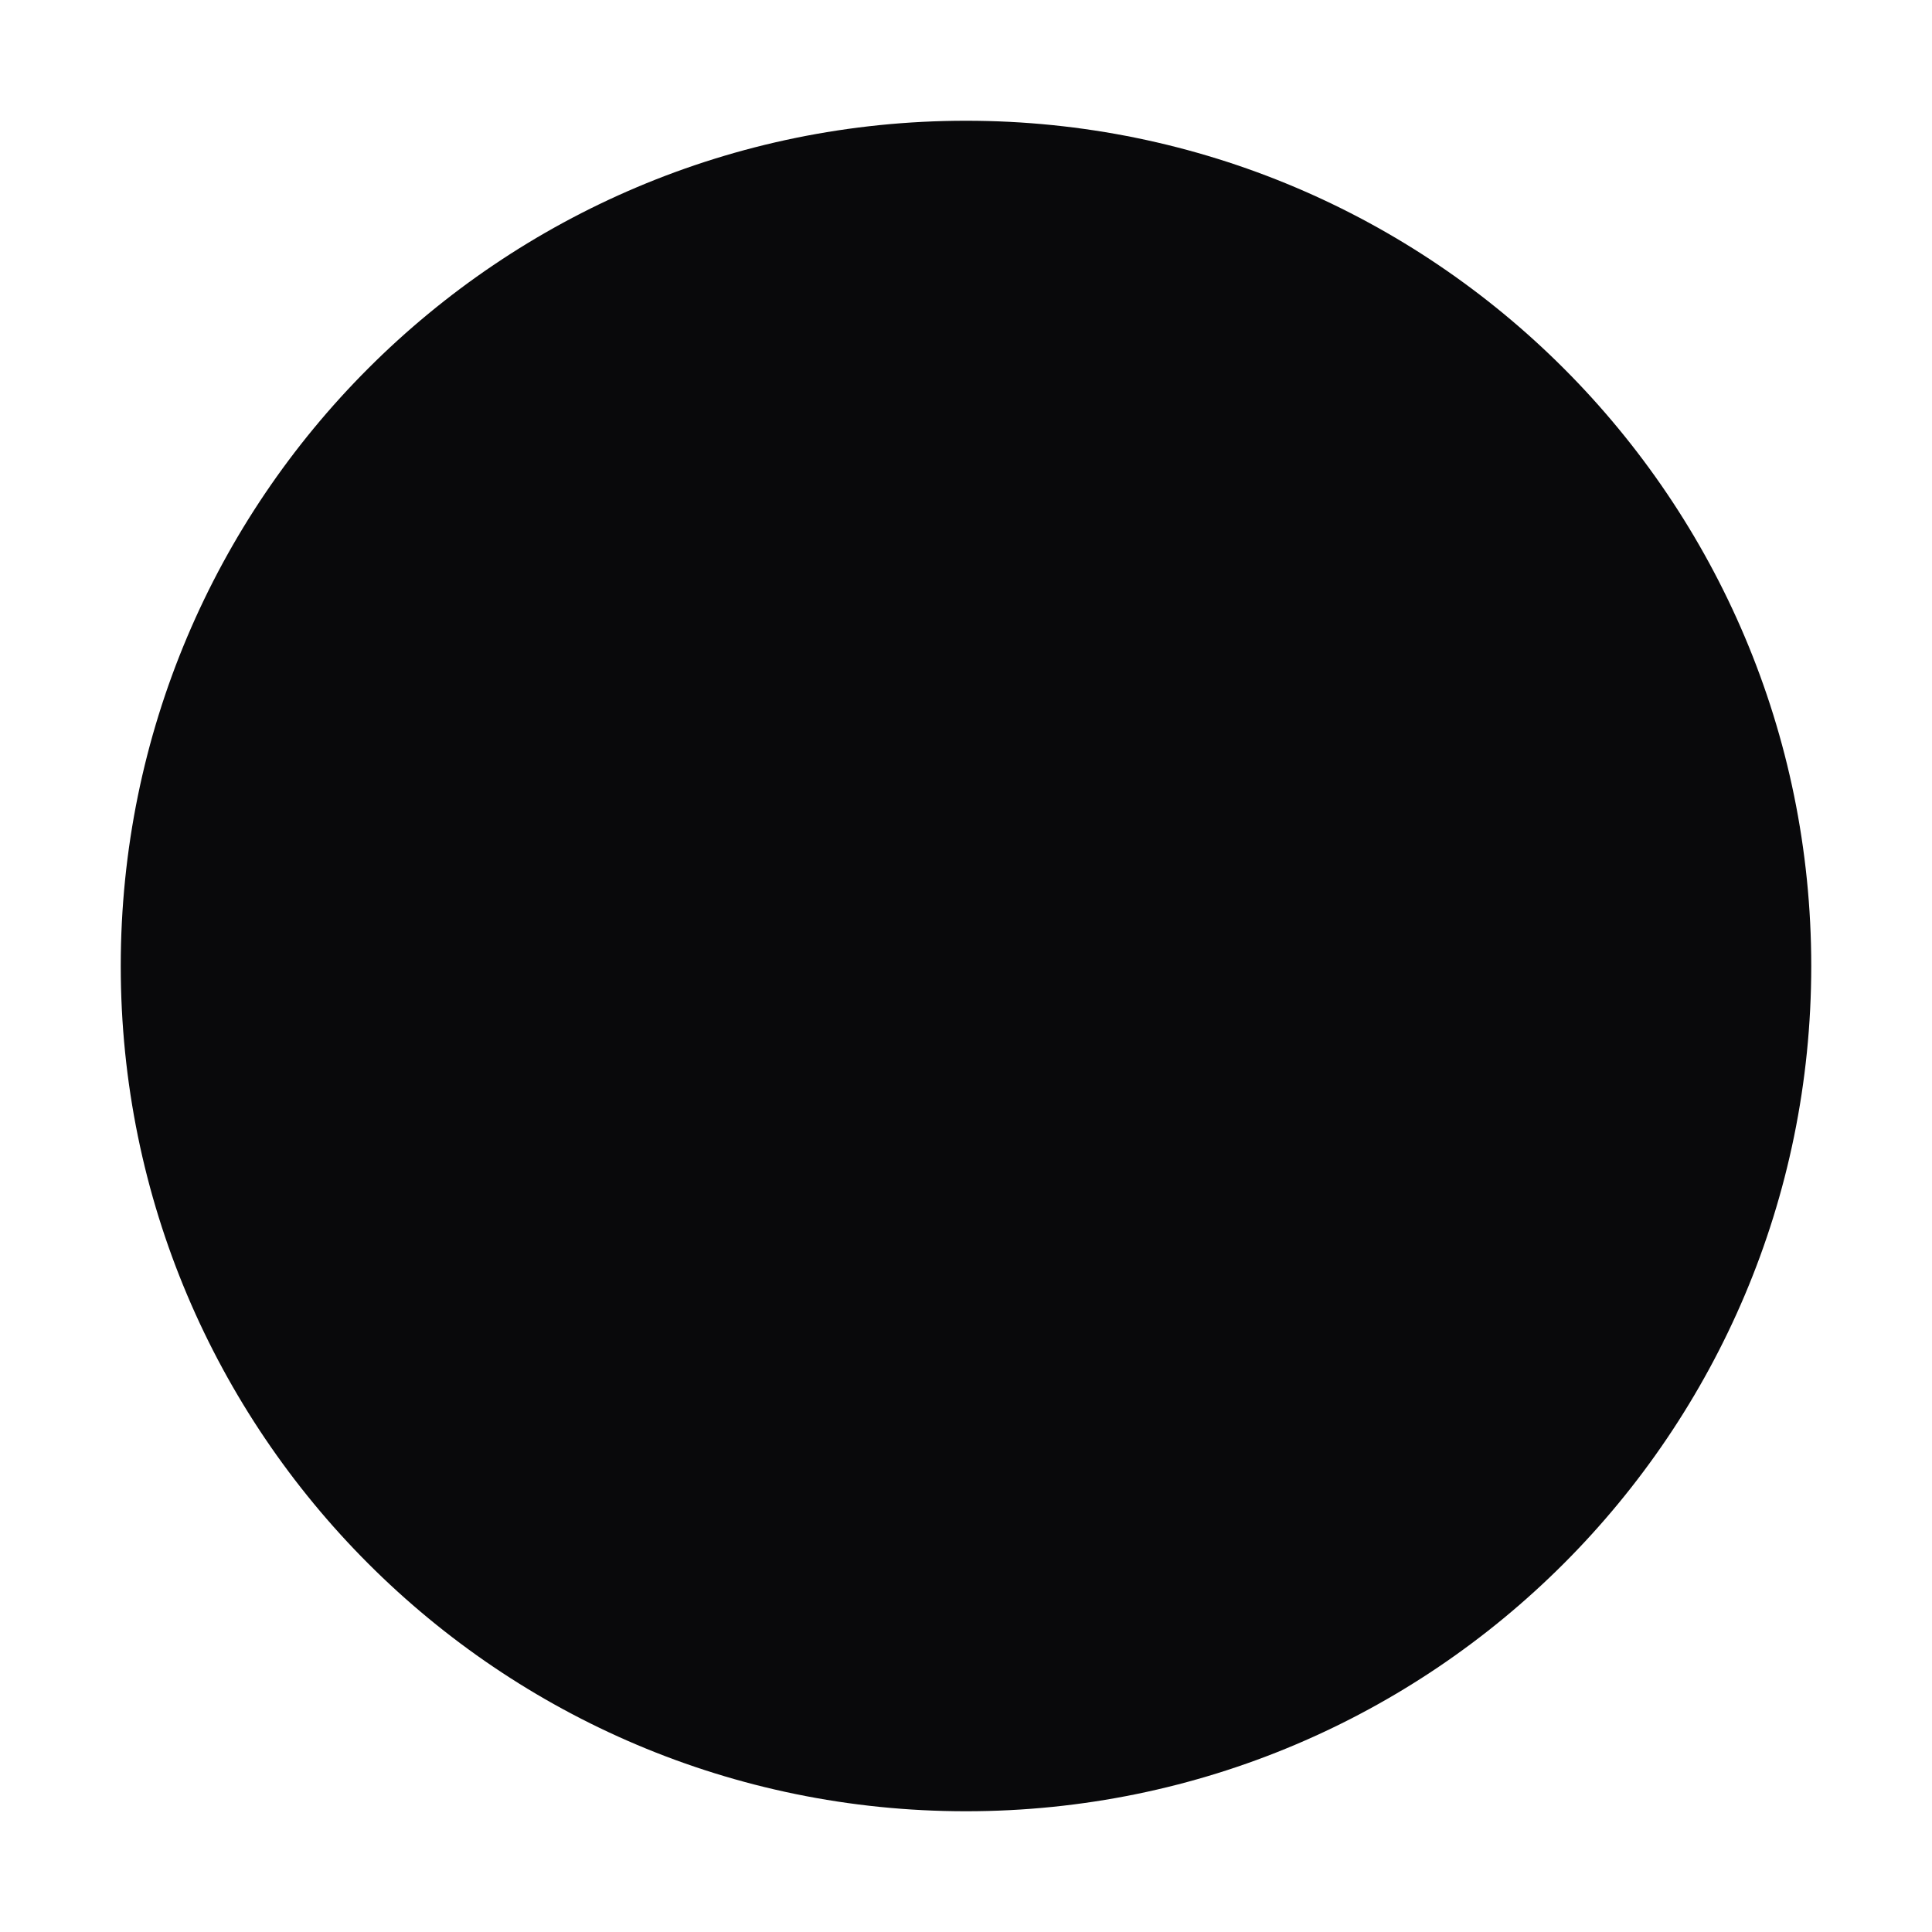
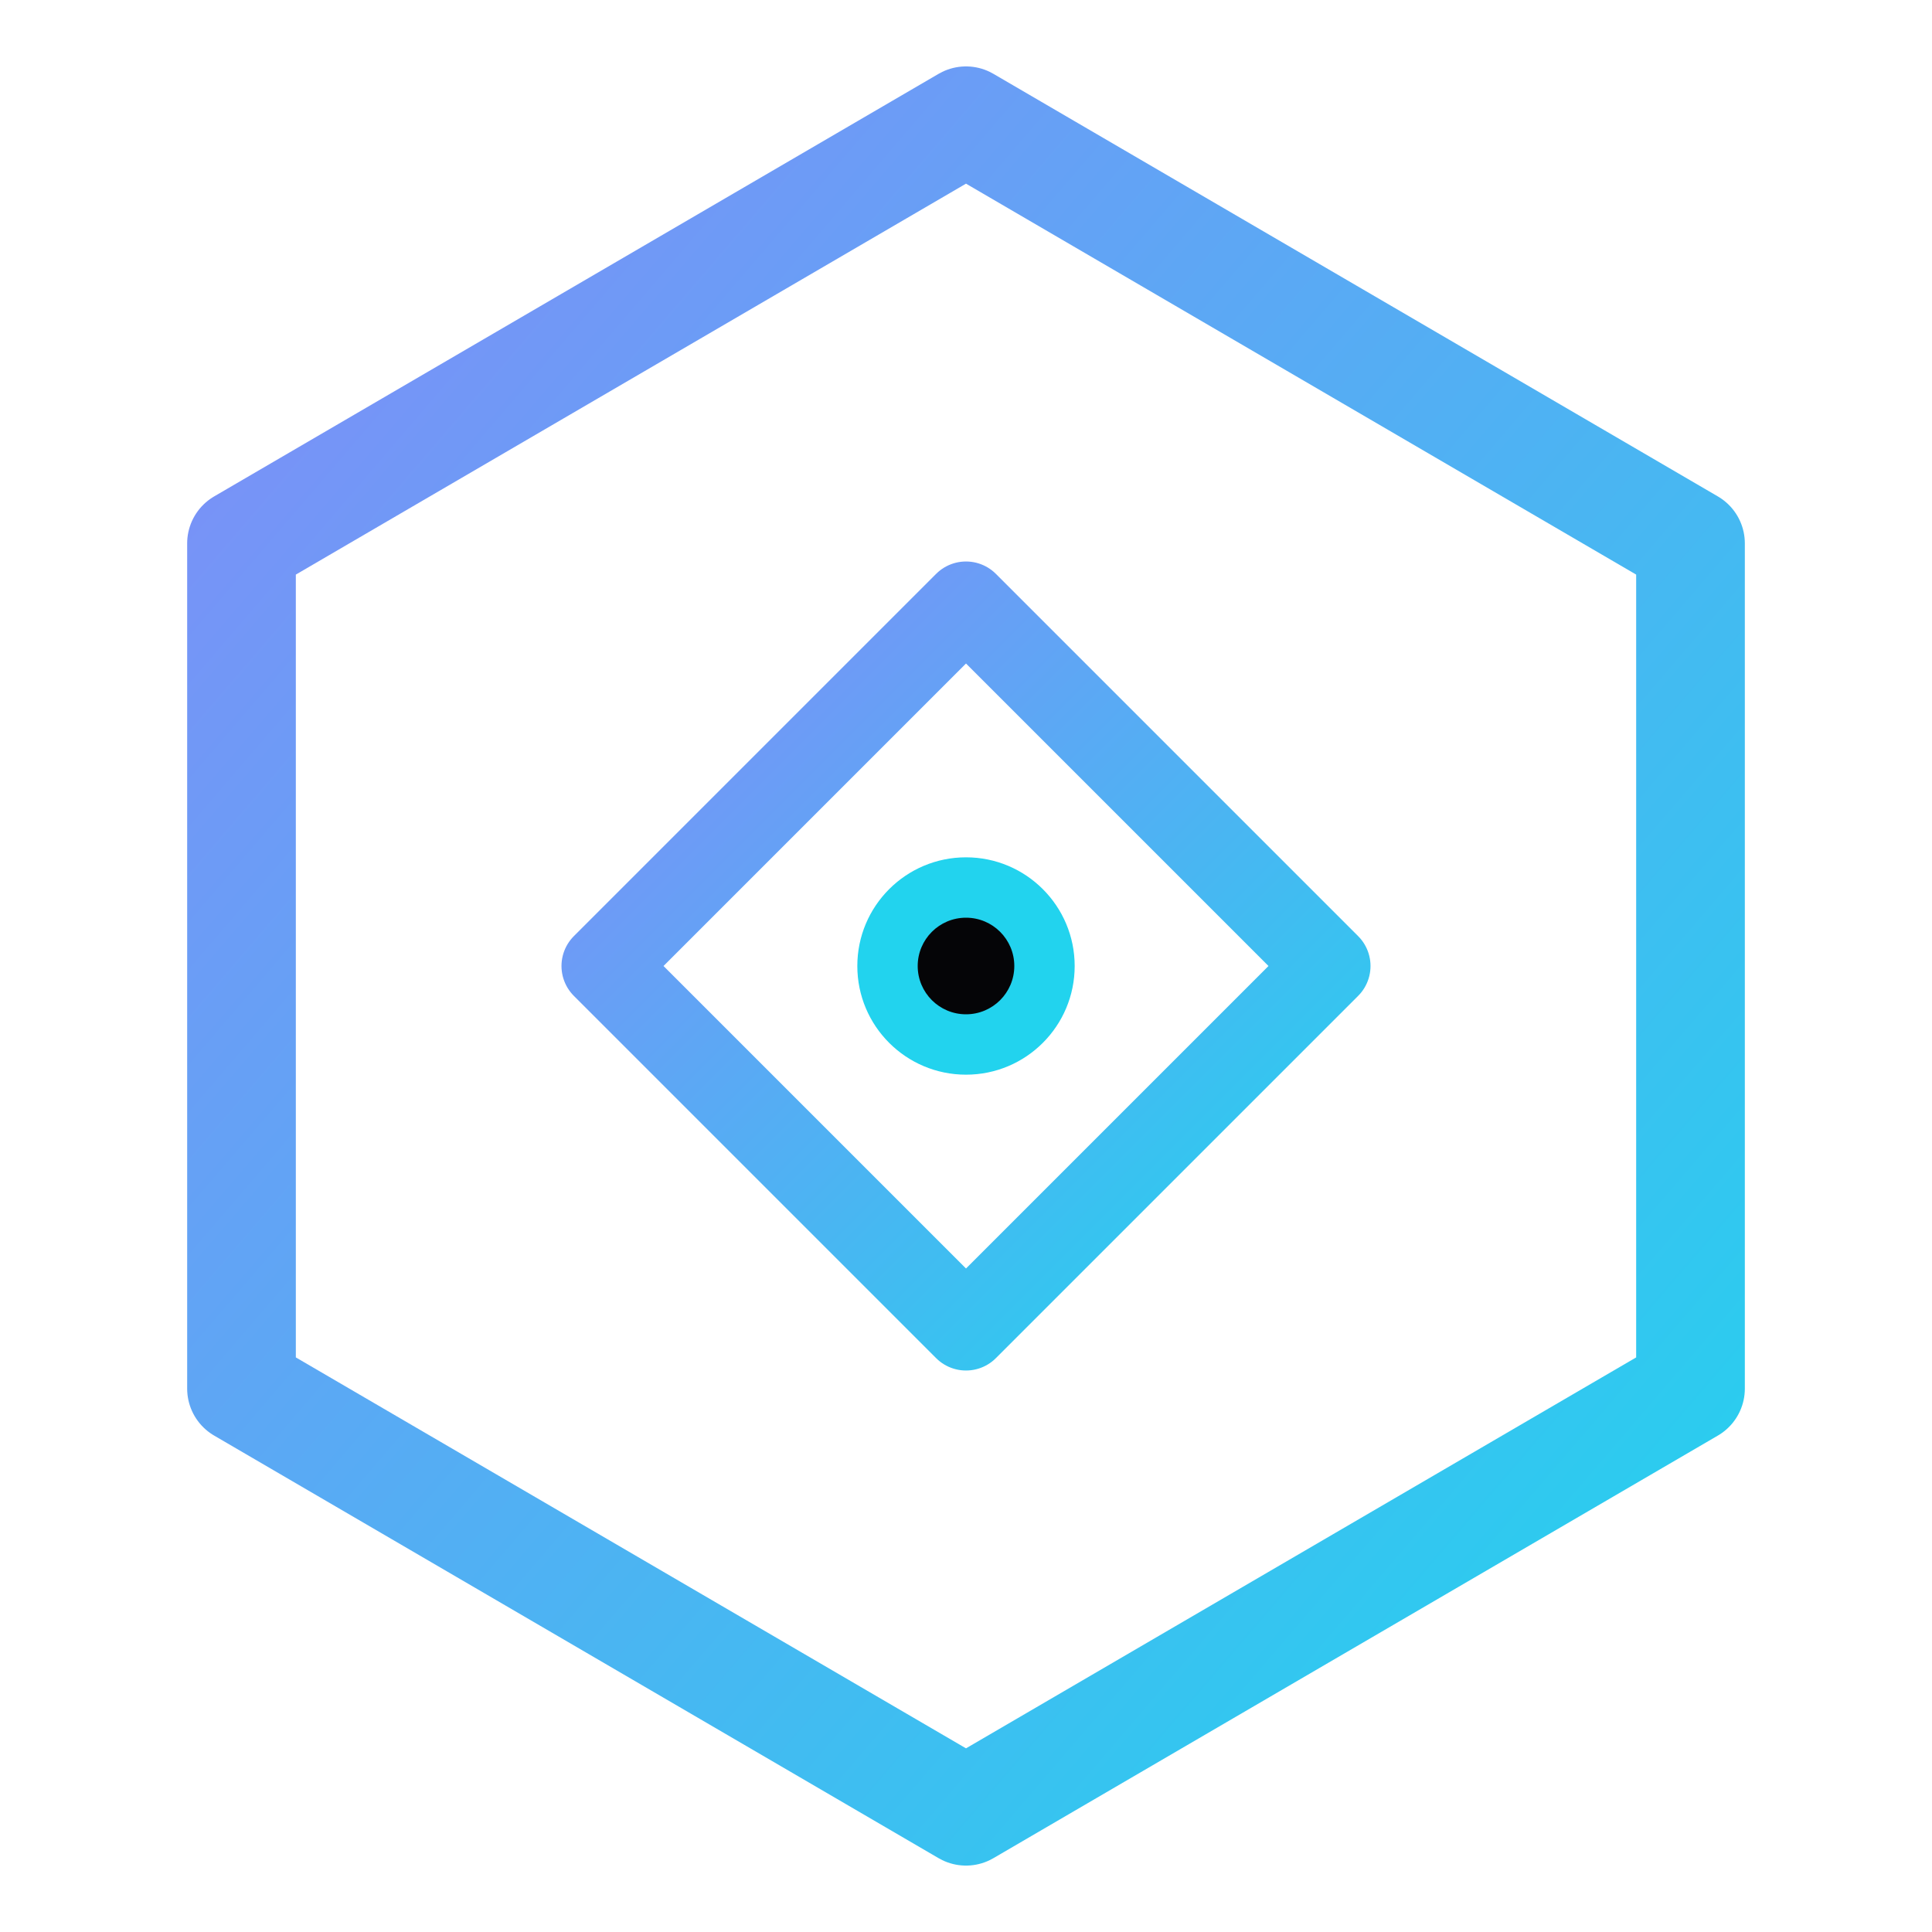
<svg xmlns="http://www.w3.org/2000/svg" viewBox="0 0 32 32" width="32" height="32">
-   <circle cx="16" cy="16" r="14" fill="#09090b" />
+   <defs>
+     <linearGradient id="g" x1="0%" y1="0%" x2="100%" y2="100%">
+       <stop offset="0%" stop-color="#818cf8" />
+       <stop offset="100%" stop-color="#22d3ee" />
+     </linearGradient>
+   </defs>
+   <path d="M16 2 L28 9 L28 23 L16 30 L4 23 L4 9 Z" fill="none" stroke="url(#g)" stroke-width="1.8" stroke-linejoin="round" />
+   <path d="M16 10 L22 16 L16 22 L10 16 Z" fill="none" stroke="url(#g)" stroke-width="1.4" stroke-linejoin="round" />
+   <circle cx="16" cy="16" r="1.8" fill="#22d3ee" />
+   <circle cx="16" cy="16" r="0.8" fill="#050507" />
</svg>
